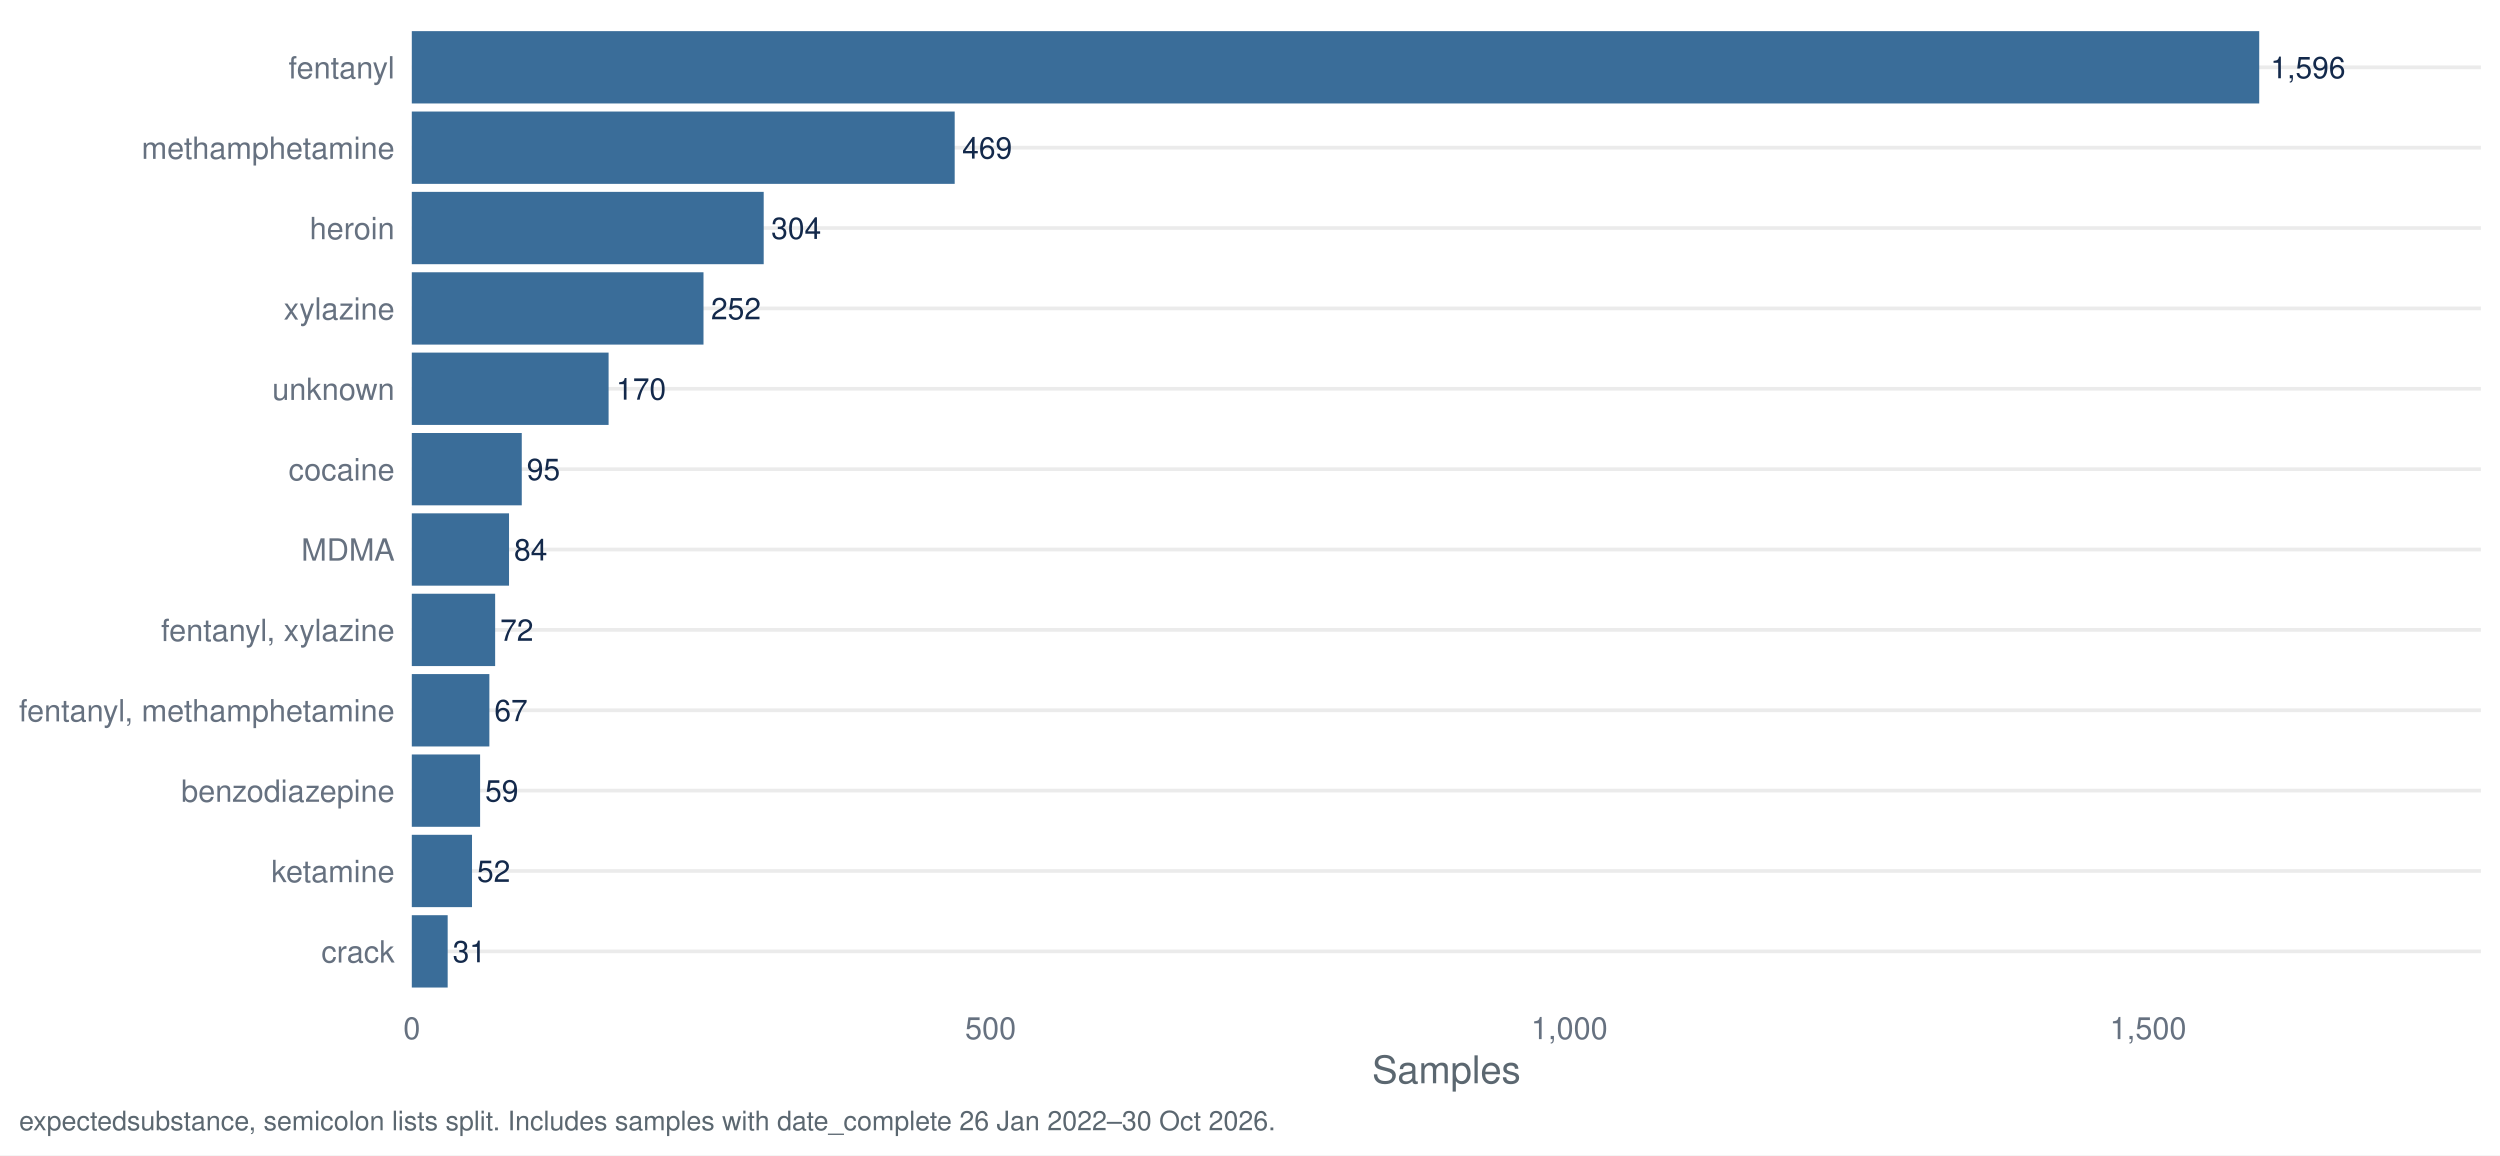
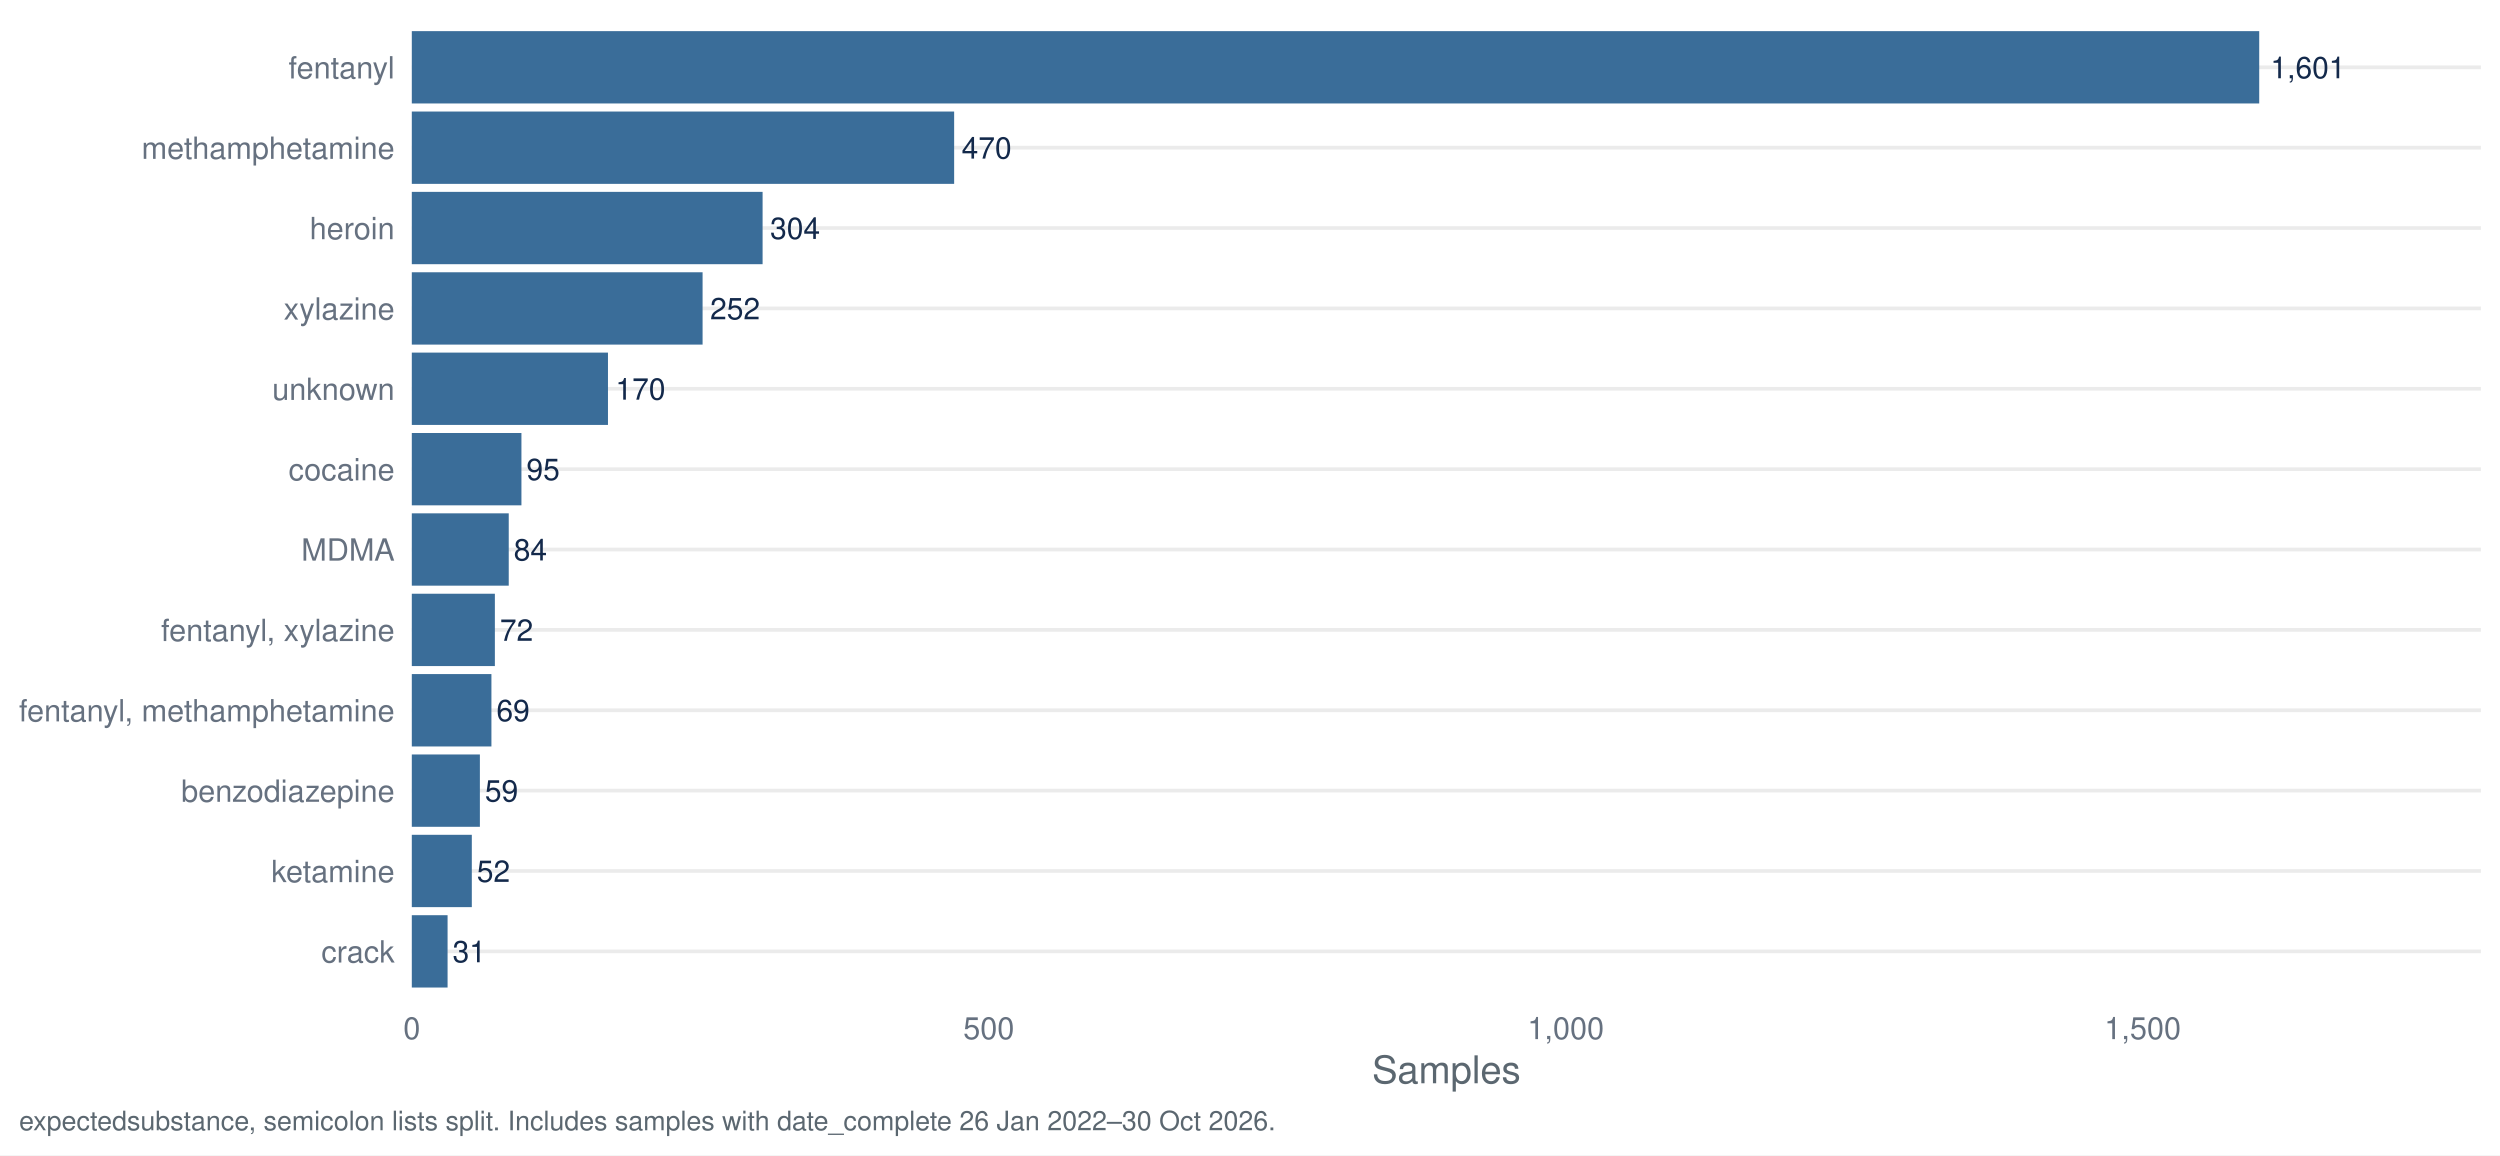
<svg xmlns="http://www.w3.org/2000/svg" width="1044.00pt" height="482.40pt" viewBox="0 0 1044.00 482.40">
  <g class="svglite">
    <defs>
      <style type="text/css">
    .svglite line, .svglite polyline, .svglite polygon, .svglite path, .svglite rect, .svglite circle {
      fill: none;
      stroke: #000000;
      stroke-linecap: round;
      stroke-linejoin: round;
      stroke-miterlimit: 10.00;
    }
    .svglite text {
      white-space: pre;
    }
    .svglite g.glyphgroup path {
      fill: inherit;
      stroke: none;
    }
  </style>
    </defs>
    <rect width="100%" height="100%" style="stroke: none; fill: #FFFFFF;" />
    <defs>
      <clipPath id="cpMC4wMHwxMDQ0LjAwfDAuMDB8NDgyLjQw">
        <rect x="0.00" y="0.00" width="1044.00" height="482.40" />
      </clipPath>
    </defs>
    <g clip-path="url(#cpMC4wMHwxMDQ0LjAwfDAuMDB8NDgyLjQw)">
      <rect x="0.00" y="0.00" width="1044.00" height="482.40" style="stroke-width: 1.55; stroke: none; fill: #FFFFFF;" />
    </g>
    <defs>
      <clipPath id="cpMTcxLjk3fDEwMzYuMDN8Ny45N3w0MTcuNDI=">
        <rect x="171.97" y="7.97" width="864.06" height="409.45" />
      </clipPath>
    </defs>
    <g clip-path="url(#cpMTcxLjk3fDEwMzYuMDN8Ny45N3w0MTcuNDI=)">
      <polyline points="171.97,397.29 1036.03,397.29 " style="stroke-width: 1.55; stroke: #EBEBEB; stroke-linecap: butt;" />
      <polyline points="171.97,363.72 1036.03,363.72 " style="stroke-width: 1.55; stroke: #EBEBEB; stroke-linecap: butt;" />
      <polyline points="171.97,330.16 1036.03,330.16 " style="stroke-width: 1.55; stroke: #EBEBEB; stroke-linecap: butt;" />
      <polyline points="171.97,296.60 1036.03,296.60 " style="stroke-width: 1.55; stroke: #EBEBEB; stroke-linecap: butt;" />
      <polyline points="171.97,263.04 1036.03,263.04 " style="stroke-width: 1.55; stroke: #EBEBEB; stroke-linecap: butt;" />
      <polyline points="171.97,229.48 1036.03,229.48 " style="stroke-width: 1.55; stroke: #EBEBEB; stroke-linecap: butt;" />
      <polyline points="171.97,195.92 1036.03,195.92 " style="stroke-width: 1.55; stroke: #EBEBEB; stroke-linecap: butt;" />
      <polyline points="171.97,162.35 1036.03,162.35 " style="stroke-width: 1.55; stroke: #EBEBEB; stroke-linecap: butt;" />
      <polyline points="171.97,128.79 1036.03,128.79 " style="stroke-width: 1.55; stroke: #EBEBEB; stroke-linecap: butt;" />
      <polyline points="171.97,95.23 1036.03,95.23 " style="stroke-width: 1.55; stroke: #EBEBEB; stroke-linecap: butt;" />
      <polyline points="171.97,61.67 1036.03,61.67 " style="stroke-width: 1.55; stroke: #EBEBEB; stroke-linecap: butt;" />
      <polyline points="171.97,28.11 1036.03,28.11 " style="stroke-width: 1.55; stroke: #EBEBEB; stroke-linecap: butt;" />
      <rect x="171.97" y="13.00" width="771.48" height="30.21" style="stroke-width: 1.55; stroke: none; stroke-linecap: butt; stroke-linejoin: miter; fill: #3A6D99;" />
-       <rect x="171.97" y="46.57" width="226.71" height="30.21" style="stroke-width: 1.55; stroke: none; stroke-linecap: butt; stroke-linejoin: miter; fill: #3A6D99;" />
-       <rect x="171.97" y="80.13" width="146.95" height="30.21" style="stroke-width: 1.55; stroke: none; stroke-linecap: butt; stroke-linejoin: miter; fill: #3A6D99;" />
-       <rect x="171.97" y="113.69" width="121.81" height="30.21" style="stroke-width: 1.55; stroke: none; stroke-linecap: butt; stroke-linejoin: miter; fill: #3A6D99;" />
-       <rect x="171.97" y="147.25" width="82.18" height="30.21" style="stroke-width: 1.55; stroke: none; stroke-linecap: butt; stroke-linejoin: miter; fill: #3A6D99;" />
-       <rect x="171.97" y="180.81" width="45.92" height="30.21" style="stroke-width: 1.55; stroke: none; stroke-linecap: butt; stroke-linejoin: miter; fill: #3A6D99;" />
-       <rect x="171.97" y="214.37" width="40.60" height="30.21" style="stroke-width: 1.55; stroke: none; stroke-linecap: butt; stroke-linejoin: miter; fill: #3A6D99;" />
-       <rect x="171.97" y="247.94" width="34.80" height="30.21" style="stroke-width: 1.55; stroke: none; stroke-linecap: butt; stroke-linejoin: miter; fill: #3A6D99;" />
-       <rect x="171.97" y="281.50" width="32.39" height="30.21" style="stroke-width: 1.55; stroke: none; stroke-linecap: butt; stroke-linejoin: miter; fill: #3A6D99;" />
-       <rect x="171.97" y="315.06" width="28.52" height="30.21" style="stroke-width: 1.55; stroke: none; stroke-linecap: butt; stroke-linejoin: miter; fill: #3A6D99;" />
-       <rect x="171.97" y="348.62" width="25.14" height="30.21" style="stroke-width: 1.55; stroke: none; stroke-linecap: butt; stroke-linejoin: miter; fill: #3A6D99;" />
-       <rect x="171.97" y="382.18" width="14.98" height="30.21" style="stroke-width: 1.55; stroke: none; stroke-linecap: butt; stroke-linejoin: miter; fill: #3A6D99;" />
-       <text x="948.15" y="32.67" style="font-size: 12.52px;fill: #13294B; font-family: &quot;Nimbus Sans&quot;;" textLength="31.30px" lengthAdjust="spacingAndGlyphs">1,596</text>
-       <text x="401.81" y="66.23" style="font-size: 12.52px;fill: #13294B; font-family: &quot;Nimbus Sans&quot;;" textLength="20.86px" lengthAdjust="spacingAndGlyphs">469</text>
-       <text x="322.05" y="99.79" style="font-size: 12.52px;fill: #13294B; font-family: &quot;Nimbus Sans&quot;;" textLength="20.86px" lengthAdjust="spacingAndGlyphs">304</text>
-       <text x="296.91" y="133.35" style="font-size: 12.52px;fill: #13294B; font-family: &quot;Nimbus Sans&quot;;" textLength="20.86px" lengthAdjust="spacingAndGlyphs">252</text>
-       <text x="257.28" y="166.91" style="font-size: 12.52px;fill: #13294B; font-family: &quot;Nimbus Sans&quot;;" textLength="20.86px" lengthAdjust="spacingAndGlyphs">170</text>
-       <text x="219.98" y="200.48" style="font-size: 12.52px;fill: #13294B; font-family: &quot;Nimbus Sans&quot;;" textLength="13.91px" lengthAdjust="spacingAndGlyphs">95</text>
-       <text x="214.66" y="234.04" style="font-size: 12.52px;fill: #13294B; font-family: &quot;Nimbus Sans&quot;;" textLength="13.91px" lengthAdjust="spacingAndGlyphs">84</text>
-       <text x="208.86" y="267.60" style="font-size: 12.52px;fill: #13294B; font-family: &quot;Nimbus Sans&quot;;" textLength="13.91px" lengthAdjust="spacingAndGlyphs">72</text>
-       <text x="206.44" y="301.16" style="font-size: 12.52px;fill: #13294B; font-family: &quot;Nimbus Sans&quot;;" textLength="13.91px" lengthAdjust="spacingAndGlyphs">67</text>
-       <text x="202.58" y="334.72" style="font-size: 12.52px;fill: #13294B; font-family: &quot;Nimbus Sans&quot;;" textLength="13.91px" lengthAdjust="spacingAndGlyphs">59</text>
-       <text x="199.19" y="368.28" style="font-size: 12.52px;fill: #13294B; font-family: &quot;Nimbus Sans&quot;;" textLength="13.91px" lengthAdjust="spacingAndGlyphs">52</text>
-       <text x="189.04" y="401.85" style="font-size: 12.52px;fill: #13294B; font-family: &quot;Nimbus Sans&quot;;" textLength="13.91px" lengthAdjust="spacingAndGlyphs">31</text>
+       <rect x="171.97" y="46.57" width="226.48" height="30.21" style="stroke-width: 1.55; stroke: none; stroke-linecap: butt; stroke-linejoin: miter; fill: #3A6D99;" />
+       <rect x="171.97" y="80.13" width="146.49" height="30.21" style="stroke-width: 1.55; stroke: none; stroke-linecap: butt; stroke-linejoin: miter; fill: #3A6D99;" />
+       <rect x="171.97" y="113.69" width="121.43" height="30.21" style="stroke-width: 1.55; stroke: none; stroke-linecap: butt; stroke-linejoin: miter; fill: #3A6D99;" />
+       <rect x="171.97" y="147.25" width="81.92" height="30.21" style="stroke-width: 1.55; stroke: none; stroke-linecap: butt; stroke-linejoin: miter; fill: #3A6D99;" />
+       <rect x="171.97" y="180.81" width="45.78" height="30.21" style="stroke-width: 1.55; stroke: none; stroke-linecap: butt; stroke-linejoin: miter; fill: #3A6D99;" />
+       <rect x="171.97" y="214.37" width="40.48" height="30.21" style="stroke-width: 1.55; stroke: none; stroke-linecap: butt; stroke-linejoin: miter; fill: #3A6D99;" />
+       <rect x="171.97" y="247.94" width="34.69" height="30.21" style="stroke-width: 1.55; stroke: none; stroke-linecap: butt; stroke-linejoin: miter; fill: #3A6D99;" />
+       <rect x="171.97" y="281.50" width="33.25" height="30.21" style="stroke-width: 1.55; stroke: none; stroke-linecap: butt; stroke-linejoin: miter; fill: #3A6D99;" />
+       <rect x="171.97" y="315.06" width="28.43" height="30.21" style="stroke-width: 1.55; stroke: none; stroke-linecap: butt; stroke-linejoin: miter; fill: #3A6D99;" />
+       <rect x="171.97" y="348.62" width="25.06" height="30.21" style="stroke-width: 1.55; stroke: none; stroke-linecap: butt; stroke-linejoin: miter; fill: #3A6D99;" />
+       <rect x="171.97" y="382.18" width="14.94" height="30.21" style="stroke-width: 1.55; stroke: none; stroke-linecap: butt; stroke-linejoin: miter; fill: #3A6D99;" />
+       <text x="948.15" y="32.67" style="font-size: 12.52px;fill: #13294B; font-family: &quot;Nimbus Sans&quot;;" textLength="31.30px" lengthAdjust="spacingAndGlyphs">1,601</text>
+       <text x="401.58" y="66.23" style="font-size: 12.52px;fill: #13294B; font-family: &quot;Nimbus Sans&quot;;" textLength="20.86px" lengthAdjust="spacingAndGlyphs">470</text>
+       <text x="321.59" y="99.79" style="font-size: 12.52px;fill: #13294B; font-family: &quot;Nimbus Sans&quot;;" textLength="20.86px" lengthAdjust="spacingAndGlyphs">304</text>
+       <text x="296.53" y="133.35" style="font-size: 12.52px;fill: #13294B; font-family: &quot;Nimbus Sans&quot;;" textLength="20.86px" lengthAdjust="spacingAndGlyphs">252</text>
+       <text x="257.02" y="166.91" style="font-size: 12.52px;fill: #13294B; font-family: &quot;Nimbus Sans&quot;;" textLength="20.86px" lengthAdjust="spacingAndGlyphs">170</text>
+       <text x="219.84" y="200.48" style="font-size: 12.52px;fill: #13294B; font-family: &quot;Nimbus Sans&quot;;" textLength="13.91px" lengthAdjust="spacingAndGlyphs">95</text>
+       <text x="214.53" y="234.04" style="font-size: 12.52px;fill: #13294B; font-family: &quot;Nimbus Sans&quot;;" textLength="13.91px" lengthAdjust="spacingAndGlyphs">84</text>
+       <text x="208.75" y="267.60" style="font-size: 12.52px;fill: #13294B; font-family: &quot;Nimbus Sans&quot;;" textLength="13.91px" lengthAdjust="spacingAndGlyphs">72</text>
+       <text x="207.31" y="301.16" style="font-size: 12.52px;fill: #13294B; font-family: &quot;Nimbus Sans&quot;;" textLength="13.91px" lengthAdjust="spacingAndGlyphs">69</text>
+       <text x="202.49" y="334.72" style="font-size: 12.52px;fill: #13294B; font-family: &quot;Nimbus Sans&quot;;" textLength="13.91px" lengthAdjust="spacingAndGlyphs">59</text>
+       <text x="199.11" y="368.28" style="font-size: 12.52px;fill: #13294B; font-family: &quot;Nimbus Sans&quot;;" textLength="13.91px" lengthAdjust="spacingAndGlyphs">52</text>
+       <text x="189.00" y="401.85" style="font-size: 12.52px;fill: #13294B; font-family: &quot;Nimbus Sans&quot;;" textLength="13.91px" lengthAdjust="spacingAndGlyphs">31</text>
    </g>
    <g clip-path="url(#cpMC4wMHwxMDQ0LjAwfDAuMDB8NDgyLjQw)">
      <text x="164.80" y="401.95" text-anchor="end" style="font-size: 12.80px;fill: #667180; font-family: &quot;Nimbus Sans&quot;;" textLength="30.62px" lengthAdjust="spacingAndGlyphs">crack</text>
      <text x="164.80" y="368.39" text-anchor="end" style="font-size: 12.80px;fill: #667180; font-family: &quot;Nimbus Sans&quot;;" textLength="51.50px" lengthAdjust="spacingAndGlyphs">ketamine</text>
      <text x="164.80" y="334.83" text-anchor="end" style="font-size: 12.80px;fill: #667180; font-family: &quot;Nimbus Sans&quot;;" textLength="89.09px" lengthAdjust="spacingAndGlyphs">benzodiazepine</text>
      <text x="164.80" y="301.27" text-anchor="end" style="font-size: 12.80px;fill: #667180; font-family: &quot;Nimbus Sans&quot;;" textLength="156.83px" lengthAdjust="spacingAndGlyphs">fentanyl, methamphetamine</text>
      <text x="164.80" y="267.70" text-anchor="end" style="font-size: 12.80px;fill: #667180; font-family: &quot;Nimbus Sans&quot;;" textLength="97.56px" lengthAdjust="spacingAndGlyphs">fentanyl, xylazine</text>
      <text x="164.80" y="234.14" text-anchor="end" style="font-size: 12.80px;fill: #667180; font-family: &quot;Nimbus Sans&quot;;" textLength="38.97px" lengthAdjust="spacingAndGlyphs">MDMA</text>
      <text x="164.80" y="200.58" text-anchor="end" style="font-size: 12.80px;fill: #667180; font-family: &quot;Nimbus Sans&quot;;" textLength="44.30px" lengthAdjust="spacingAndGlyphs">cocaine</text>
      <text x="164.80" y="167.02" text-anchor="end" style="font-size: 12.80px;fill: #667180; font-family: &quot;Nimbus Sans&quot;;" textLength="51.09px" lengthAdjust="spacingAndGlyphs">unknown</text>
      <text x="164.80" y="133.46" text-anchor="end" style="font-size: 12.80px;fill: #667180; font-family: &quot;Nimbus Sans&quot;;" textLength="46.34px" lengthAdjust="spacingAndGlyphs">xylazine</text>
      <text x="164.80" y="99.90" text-anchor="end" style="font-size: 12.80px;fill: #667180; font-family: &quot;Nimbus Sans&quot;;" textLength="35.47px" lengthAdjust="spacingAndGlyphs">heroin</text>
      <text x="164.80" y="66.33" text-anchor="end" style="font-size: 12.80px;fill: #667180; font-family: &quot;Nimbus Sans&quot;;" textLength="105.61px" lengthAdjust="spacingAndGlyphs">methamphetamine</text>
      <text x="164.80" y="32.77" text-anchor="end" style="font-size: 12.80px;fill: #667180; font-family: &quot;Nimbus Sans&quot;;" textLength="44.31px" lengthAdjust="spacingAndGlyphs">fentanyl</text>
      <text x="171.97" y="433.93" text-anchor="middle" style="font-size: 12.80px;fill: #667180; font-family: &quot;Nimbus Sans&quot;;" textLength="7.11px" lengthAdjust="spacingAndGlyphs">0</text>
-       <text x="413.66" y="433.93" text-anchor="middle" style="font-size: 12.80px;fill: #667180; font-family: &quot;Nimbus Sans&quot;;" textLength="21.33px" lengthAdjust="spacingAndGlyphs">500</text>
-       <text x="655.36" y="433.93" text-anchor="middle" style="font-size: 12.80px;fill: #667180; font-family: &quot;Nimbus Sans&quot;;" textLength="32.00px" lengthAdjust="spacingAndGlyphs">1,000</text>
-       <text x="897.05" y="433.93" text-anchor="middle" style="font-size: 12.80px;fill: #667180; font-family: &quot;Nimbus Sans&quot;;" textLength="32.00px" lengthAdjust="spacingAndGlyphs">1,500</text>
+       <text x="412.91" y="433.93" text-anchor="middle" style="font-size: 12.80px;fill: #667180; font-family: &quot;Nimbus Sans&quot;;" textLength="21.33px" lengthAdjust="spacingAndGlyphs">500</text>
+       <text x="653.85" y="433.93" text-anchor="middle" style="font-size: 12.80px;fill: #667180; font-family: &quot;Nimbus Sans&quot;;" textLength="32.00px" lengthAdjust="spacingAndGlyphs">1,000</text>
+       <text x="894.78" y="433.93" text-anchor="middle" style="font-size: 12.80px;fill: #667180; font-family: &quot;Nimbus Sans&quot;;" textLength="32.00px" lengthAdjust="spacingAndGlyphs">1,500</text>
      <text x="604.00" y="452.37" text-anchor="middle" style="font-size: 16.00px;fill: #5B6770; font-family: &quot;Nimbus Sans&quot;;" textLength="62.06px" lengthAdjust="spacingAndGlyphs">Samples</text>
      <text x="7.97" y="471.99" style="font-size: 11.20px;fill: #5B6770; font-family: &quot;Nimbus Sans&quot;;" textLength="524.09px" lengthAdjust="spacingAndGlyphs">expectedsubstance, semicolon lists split. Includes samples with date_complete 26 Jan 2022–30 Oct 2026.</text>
    </g>
  </g>
</svg>
